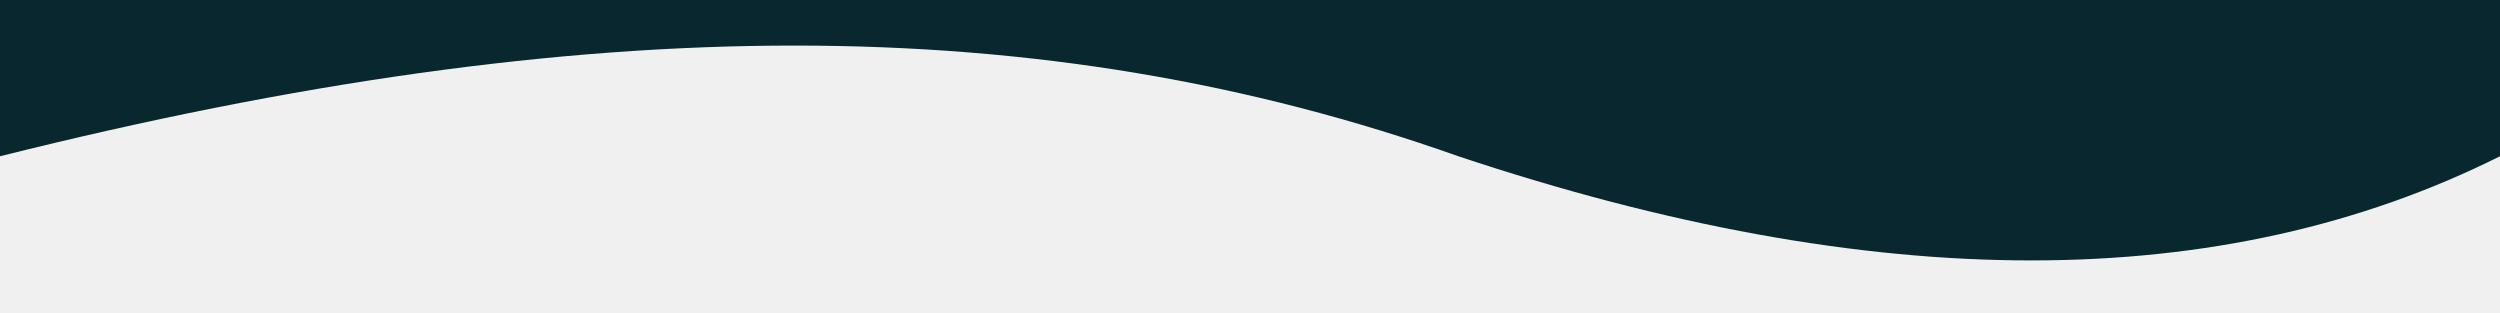
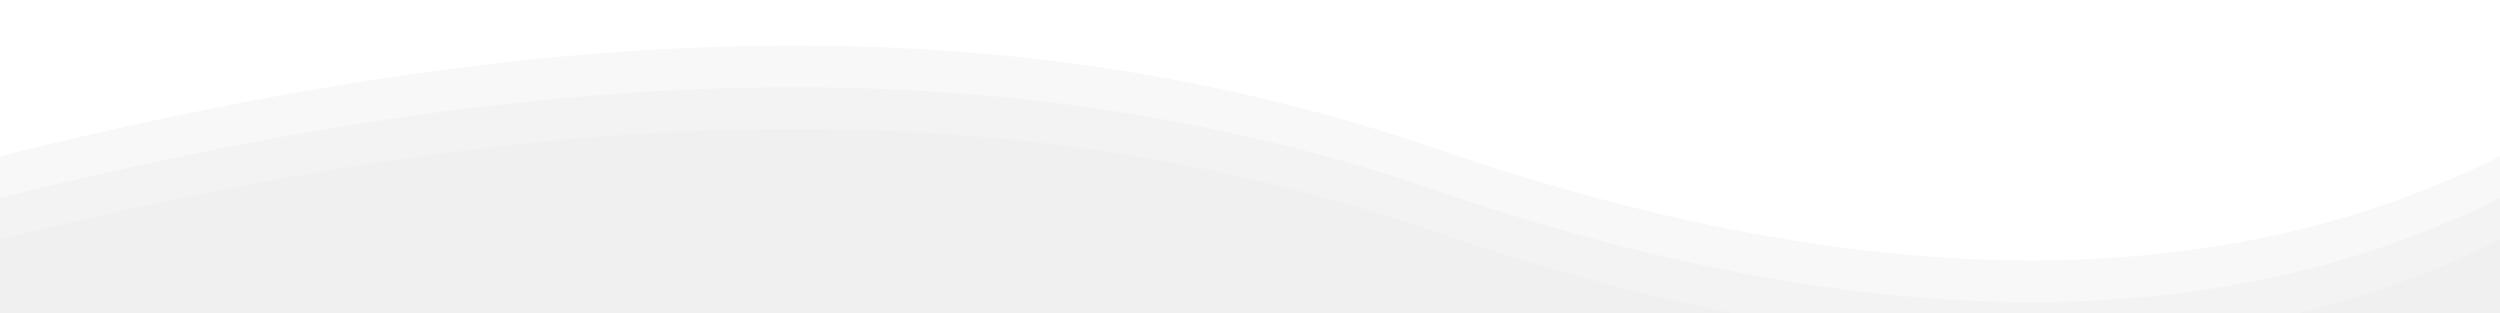
<svg xmlns="http://www.w3.org/2000/svg" viewBox="0 0 1440 180" preserveAspectRatio="none">
-   <path fill="#08272f" d="M0 90 C340 5 600 5 840 90 C1080 170 1280 170 1440 90 L1440 0 L0 0 Z" />
+   <path fill="#ffffff" fill-opacity="0.2" d="M0 138 C340 53 600 53 840 138 C1080 218 1280 218 1440 138 L1440 0 L0 0 Z" />
+   <path fill="#ffffff" fill-opacity="0.42" d="M0 114 C340 29 600 29 840 114 C1080 194 1280 194 1440 114 L1440 0 L0 0 Z" />
+   <path fill="#ffffff" d="M0 90 C340 5 600 5 840 90 C1080 170 1280 170 1440 90 L1440 0 L0 0 Z" />
</svg>
